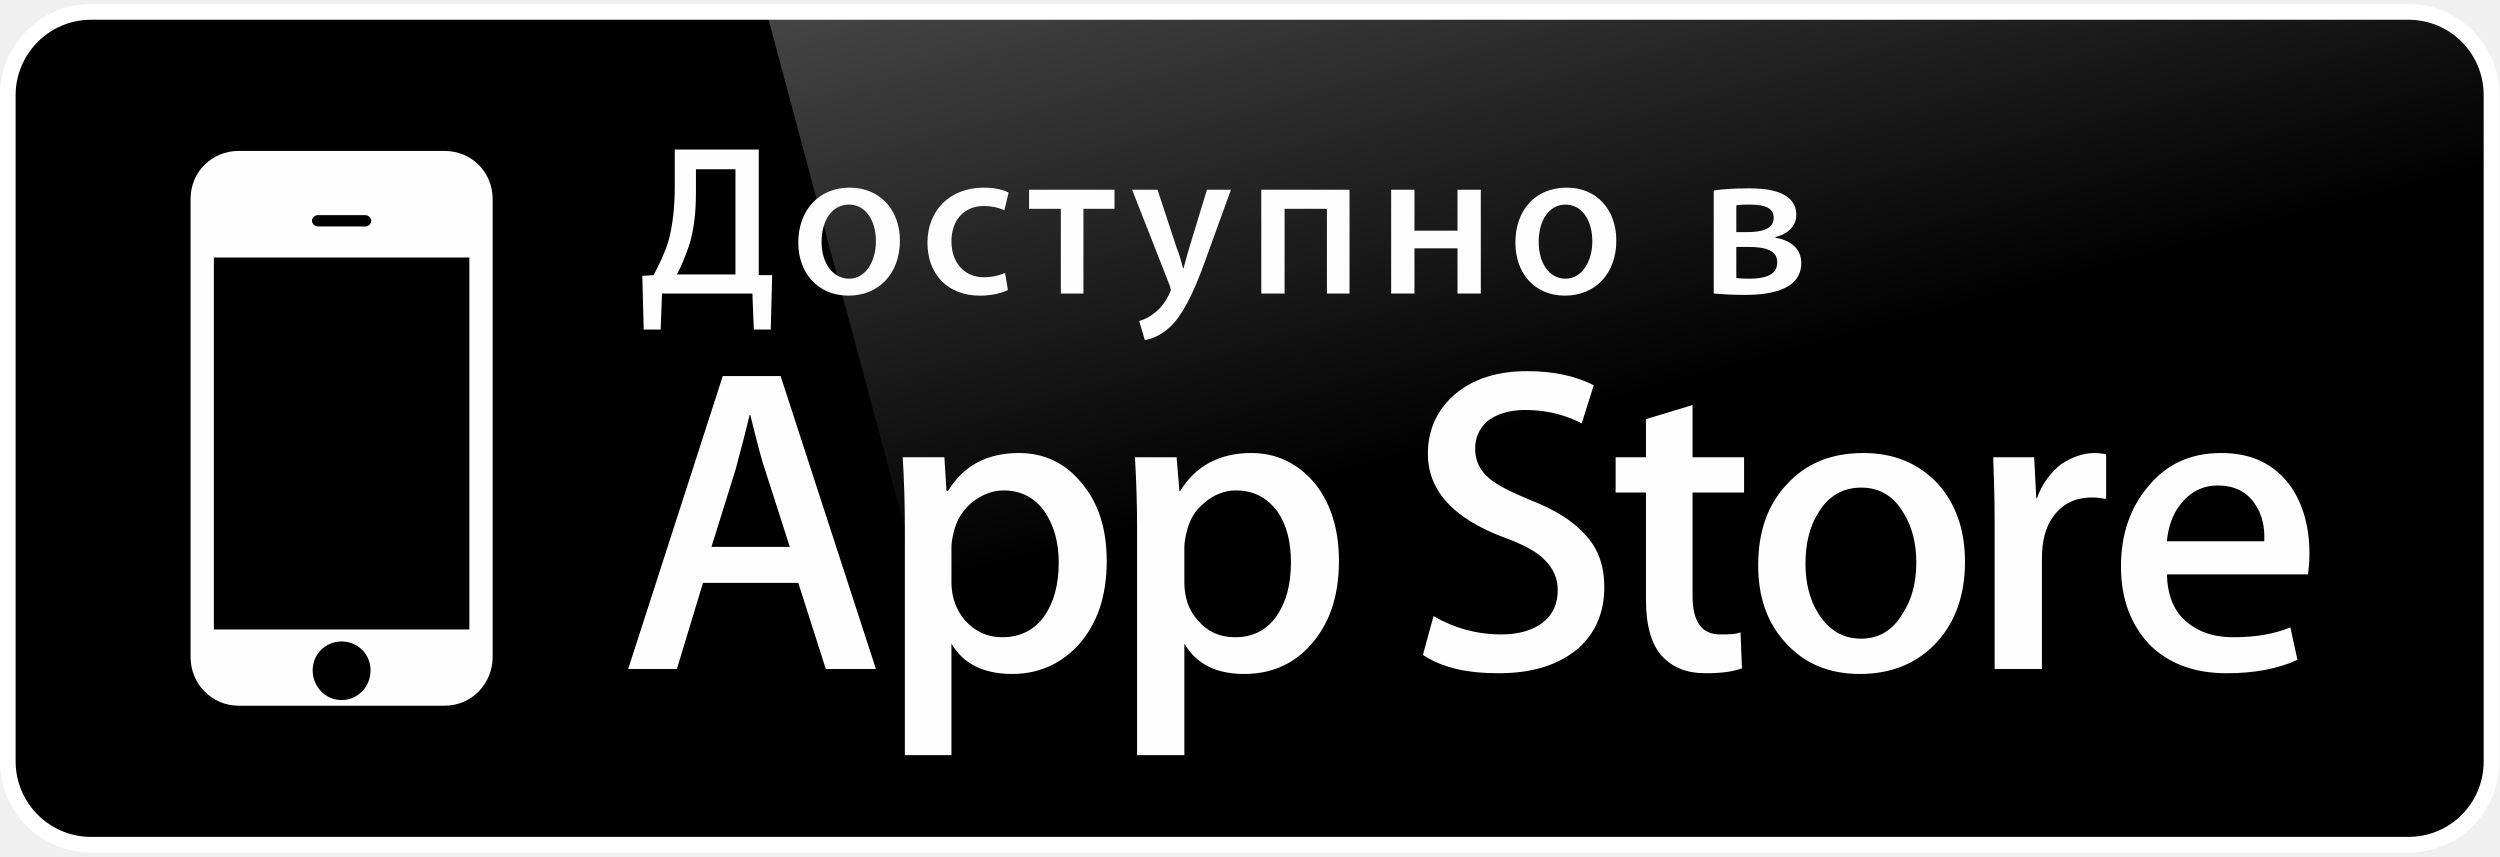
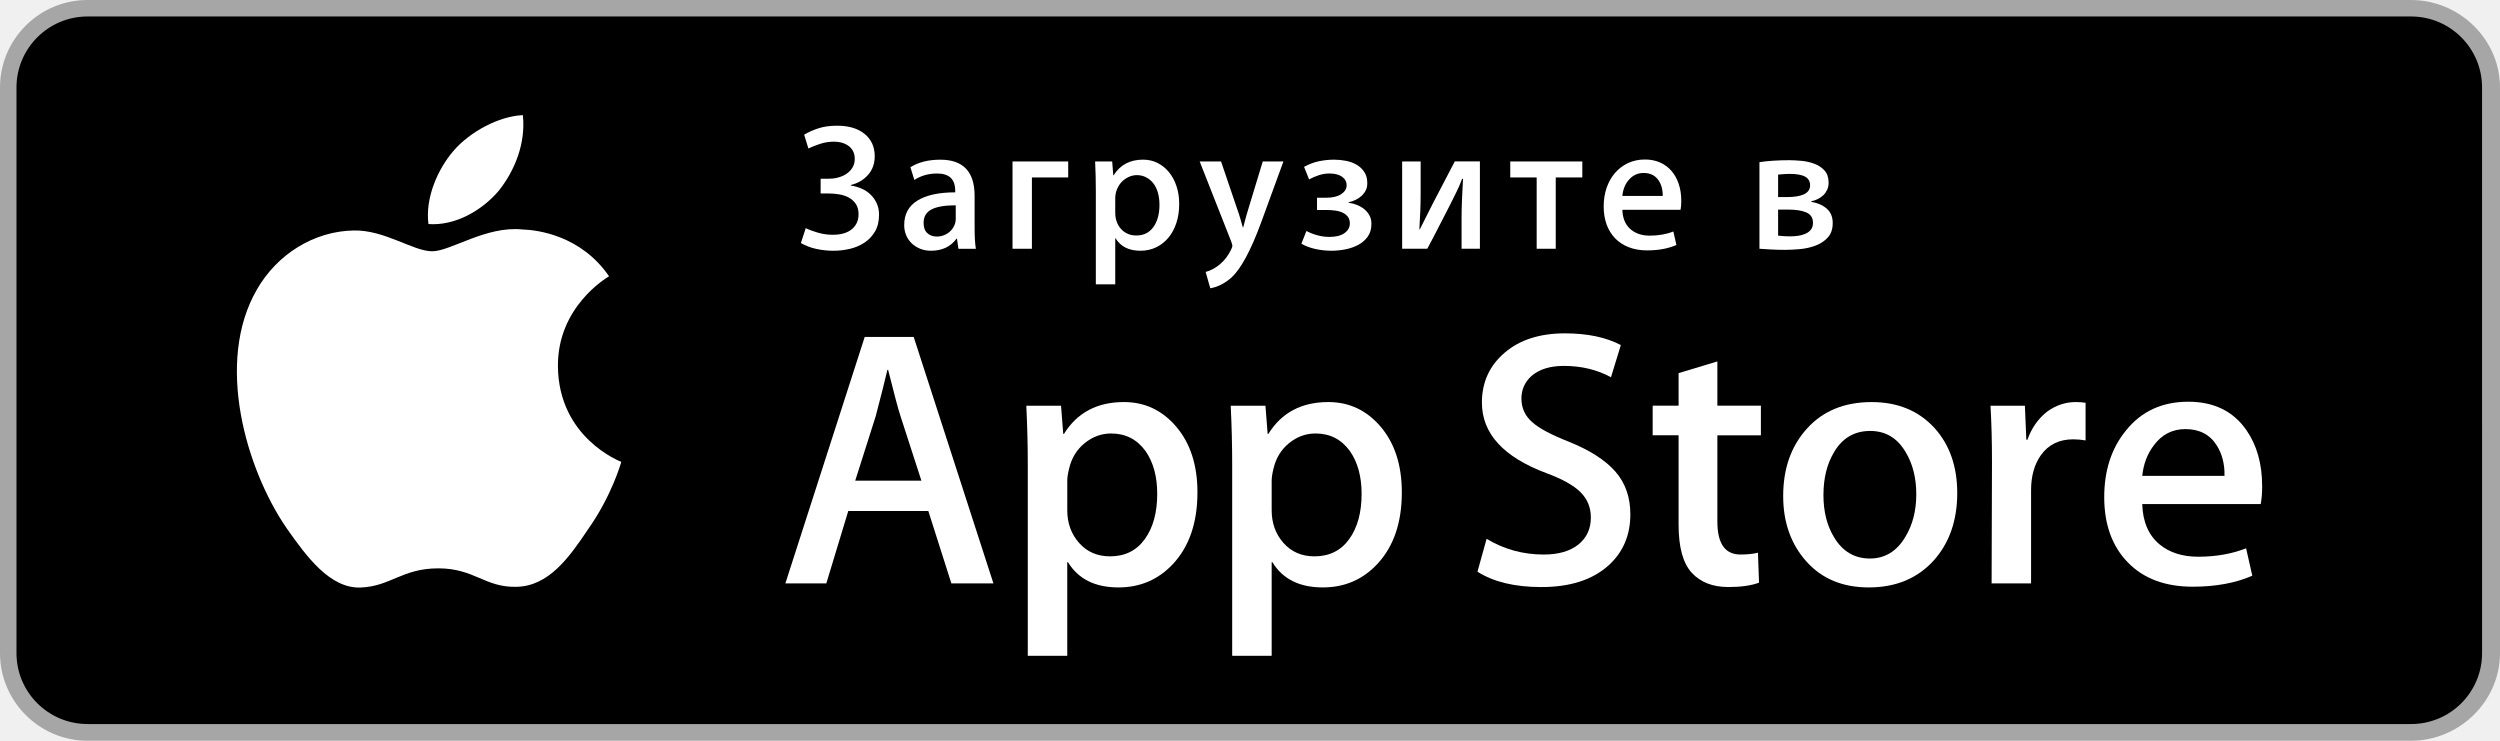
- <svg xmlns="http://www.w3.org/2000/svg" xml:space="preserve" width="143px" height="49px" version="1.1" style="shape-rendering:geometricPrecision; text-rendering:geometricPrecision; image-rendering:optimizeQuality; fill-rule:evenodd; clip-rule:evenodd" viewBox="0 0 3542 1202">
-   <defs>
-     <style type="text/css">
-    
-     .str0 {stroke:white;stroke-width:22.28}
-     .fil2 {fill:none;fill-rule:nonzero}
-     .fil0 {fill:#FEFEFE;fill-rule:nonzero}
-     .fil1 {fill:black;fill-rule:nonzero}
-    
-   </style>
-     <mask id="id0">
-       <linearGradient id="id1" gradientUnits="userSpaceOnUse" x1="1189.55" y1="-2382" x2="2001.95" y2="649.927">
-         <stop offset="0" style="stop-opacity:1; stop-color:white" />
-         <stop offset="1" style="stop-opacity:0; stop-color:white" />
-       </linearGradient>
-       <rect style="fill:url(#id1)" x="1057" y="-18" width="2503" height="1238" />
-     </mask>
-   </defs>
-   <g id="Слой_x0020_1">
-     <g id="_169900479696">
-       <path class="fil0" d="M3412 11l-3283 0c-65,0 -118,53 -118,118l0 944c0,65 53,118 118,118l3283 0c66,0 118,-53 118,-118l0 -944c0,-65 -52,-118 -118,-118z" />
+ <svg xmlns="http://www.w3.org/2000/svg" version="1.1" id="RU_Download_on_the" x="0px" y="0px" width="135px" height="40px" viewBox="0 0 135 40" enable-background="new 0 0 135 40" xml:space="preserve">
+   <g>
+     <path fill="#A6A6A6" d="M130.197,40H4.729C2.122,40,0,37.872,0,35.267V4.726C0,2.12,2.122,0,4.729,0h125.468   C132.803,0,135,2.12,135,4.726v30.541C135,37.872,132.803,40,130.197,40L130.197,40z" />
+     <path d="M134.032,35.268c0,2.116-1.714,3.83-3.834,3.83H4.729c-2.119,0-3.839-1.714-3.839-3.83V4.725   c0-2.115,1.72-3.835,3.839-3.835h125.468c2.121,0,3.834,1.72,3.834,3.835L134.032,35.268L134.032,35.268z" />
+     <g>
      <g>
-         <path class="fil1" d="M450 315l68 0c4,0 8,-4 8,-8 0,-4 -4,-8 -8,-8l-68 0c-4,0 -8,4 -8,8 0,4 4,8 8,8z" />
-         <path class="fil1" d="M484 903c-23,0 -41,18 -41,41 0,23 18,42 41,42 23,0 41,-19 41,-42 0,-23 -18,-41 -41,-41z" />
-         <polygon class="fil1" points="303,886 665,886 665,359 303,359 " />
-         <g>
-           <path class="fil1" d="M2513 303c0,-13 -10,-19 -34,-19 -7,0 -11,0 -19,1l0 38 16 0c21,0 37,-5 37,-20z" />
-           <path class="fil1" d="M1422 689c-16,0 -31,6 -45,17 -13,11 -22,25 -26,43 -2,8 -3,15 -3,20l0 50c0,22 7,40 20,55 14,15 31,23 52,23 25,0 45,-10 59,-29 14,-20 21,-45 21,-77 0,-29 -7,-53 -20,-72 -14,-20 -34,-30 -58,-30z" />
-           <path class="fil1" d="M1751 689c-16,0 -31,6 -44,17 -14,11 -22,25 -26,43 -2,8 -3,15 -3,20l0 50c0,22 6,40 20,55 13,15 30,23 52,23 25,0 44,-10 58,-29 14,-20 21,-45 21,-77 0,-29 -6,-53 -19,-72 -15,-20 -34,-30 -59,-30z" />
-           <path class="fil1" d="M2477 344l-17 0 0 44c8,1 12,1 19,1 19,0 39,-4 39,-23 0,-17 -16,-22 -41,-22z" />
-           <path class="fil1" d="M1203 284c-24,0 -39,22 -39,53 0,30 16,52 39,52 23,0 38,-24 38,-53 0,-30 -15,-52 -38,-52z" />
-           <path class="fil1" d="M2637 685c-26,0 -47,12 -61,36 -12,19 -18,43 -18,72 0,27 6,51 18,70 15,24 35,36 61,36 25,0 45,-12 59,-36 13,-20 19,-44 19,-72 0,-27 -6,-51 -18,-70 -14,-24 -34,-36 -60,-36z" />
-           <path class="fil1" d="M2218 389c23,0 38,-24 38,-53 0,-30 -15,-52 -38,-52 -23,0 -38,22 -38,53 0,30 15,52 38,52z" />
-           <path class="fil1" d="M3412 11l-3283 0c-65,0 -118,53 -118,118l0 944c0,65 53,118 118,118l3283 0c66,0 118,-53 118,-118l0 -944c0,-65 -52,-118 -118,-118zm-1192 249l0 0c42,0 70,31 70,75 0,46 -29,78 -73,78 -43,0 -70,-32 -70,-75 0,-46 28,-78 73,-78zm-826 0l0 0c13,0 25,2 35,7l-6 25c-9,-4 -18,-6 -29,-6 -29,0 -46,21 -46,50 0,31 19,51 46,51 10,0 20,-2 30,-6l4 24c-10,5 -24,8 -40,8 -45,0 -74,-30 -74,-75 0,-45 31,-78 80,-78zm-468 124l0 0c8,-15 16,-32 21,-48 6,-22 9,-48 9,-78l0 -52 119 0 0 178 19 0 -2 77 -24 0 -2 -51 -128 0 -2 51 -24 0 -2 -76 16 -1zm-228 541l0 0c0,38 -30,69 -68,69l-292 0c-38,0 -68,-31 -68,-69l0 -649c0,-38 30,-68 68,-68l292 0c38,0 68,30 68,68l0 649zm472 17l0 0 -39 -122 -135 0 -37 122 -69 0 134 -415 82 0 135 415 -71 0zm32 -529l0 0c-43,0 -71,-32 -71,-75 0,-46 29,-78 73,-78 42,0 71,31 71,75 0,46 -29,78 -73,78zm324 497l0 0c-25,26 -56,39 -92,39 -40,0 -69,-14 -86,-43l0 158 -66 0 0 -323c0,-32 -1,-65 -3,-99l59 0 3 48 2 0c22,-36 55,-54 101,-54 35,0 65,14 88,42 24,28 36,65 36,111 0,51 -14,91 -42,121zm53 -620l0 0 -44 0 0 120 -32 0 0 -120 -45 0 0 -27 121 0 0 27zm61 -27l0 0 27 82c3,7 6,17 9,29l1 0c2,-7 4,-16 8,-29l25 -82 34 0 -37 102c-17,48 -34,79 -50,93 -11,10 -23,16 -35,18l-8 -27c17,-5 33,-18 42,-37l3 -7 -2 -7 -53 -135 36 0zm215 647l0 0c-24,26 -55,39 -92,39 -40,0 -68,-14 -85,-43l0 158 -67 0 0 -323c0,-32 -1,-65 -3,-99l59 0 4 48 1 0c22,-36 56,-54 101,-54 35,0 65,14 89,42 23,28 35,65 35,111 0,51 -14,91 -42,121zm57 -500l0 0 -32 0 0 -120 -60 0 0 120 -33 0 0 -147 125 0 0 147zm92 0l0 0 -33 0 0 -147 33 0 0 58 61 0 0 -58 33 0 0 147 -33 0 0 -64 -61 0 0 64zm233 502l0 0c-28,24 -65,36 -114,36 -45,0 -80,-8 -107,-26l15 -55c29,17 61,26 96,26 25,0 45,-6 59,-17 14,-11 21,-26 21,-46 0,-16 -6,-30 -18,-42 -11,-12 -30,-22 -57,-32 -73,-27 -109,-67 -109,-119 0,-34 13,-62 38,-84 26,-22 60,-33 103,-33 37,0 69,7 94,20l-17 54c-23,-12 -50,-19 -80,-19 -23,0 -42,6 -55,17 -11,11 -16,23 -16,38 0,16 6,30 19,41 11,10 31,20 60,32 36,14 62,31 79,51 17,19 25,43 25,72 0,35 -12,64 -36,86zm234 -220l0 0 -73 0 0 146c0,37 13,55 39,55 12,0 22,0 29,-3l2 51c-13,5 -30,7 -52,7 -26,0 -46,-8 -61,-24 -15,-16 -23,-43 -23,-80l0 -152 -43 0 0 -50 43 0 0 -54 66 -20 0 74 73 0 0 50zm-43 -282l0 0 0 -146c12,-2 32,-3 50,-3 24,0 67,3 67,38 0,17 -15,28 -30,31l1 1c21,4 36,15 36,36 0,41 -52,45 -80,45 -16,0 -33,-1 -44,-2zm317 493l0 0c-28,31 -65,46 -110,46 -44,0 -79,-15 -105,-44 -27,-29 -39,-66 -39,-110 0,-47 13,-85 40,-114 27,-30 63,-45 109,-45 44,0 79,15 106,44 25,28 38,65 38,110 0,46 -13,84 -39,113zm239 -202l0 0c-6,-1 -13,-2 -20,-2 -24,0 -42,9 -55,27 -11,15 -16,35 -16,59l0 157 -67 0 0 -205c0,-35 -1,-66 -2,-95l58 0 3 58 1 0c7,-20 19,-36 34,-48 15,-10 31,-16 48,-16 6,0 12,1 16,2l0 63zm286 107l0 0 -200 0c1,30 10,53 29,68 17,14 38,21 65,21 30,0 57,-4 81,-14l10 46c-28,13 -62,19 -100,19 -47,0 -83,-14 -110,-41 -26,-28 -40,-64 -40,-110 0,-46 13,-83 38,-113 26,-32 60,-48 104,-48 44,0 76,16 99,48 17,25 26,57 26,94 0,12 -1,22 -2,30z" />
-           <path class="fil1" d="M3142 682c-21,0 -39,9 -53,27 -11,14 -17,32 -19,52l138 0c1,-20 -3,-37 -12,-51 -12,-19 -30,-28 -54,-28z" />
-           <path class="fil1" d="M1042 234l-56 0 0 34c0,28 -3,53 -10,75 -5,14 -11,29 -17,40l83 0 0 -149z" />
-           <path class="fil1" d="M1063 582l-1 0c-4,18 -11,44 -20,78l-34 109 111 0 -35 -109c-4,-11 -11,-37 -21,-78z" />
-         </g>
+         <path fill="#FFFFFF" d="M30.128,19.784c-0.029-3.223,2.639-4.791,2.761-4.864c-1.511-2.203-3.853-2.504-4.676-2.528     c-1.967-0.207-3.875,1.177-4.877,1.177c-1.022,0-2.565-1.157-4.228-1.123c-2.14,0.033-4.142,1.272-5.24,3.196     c-2.266,3.923-0.576,9.688,1.595,12.859c1.086,1.553,2.355,3.287,4.016,3.226c1.625-0.067,2.232-1.036,4.193-1.036     c1.943,0,2.513,1.036,4.207,0.997c1.744-0.028,2.842-1.56,3.89-3.127c1.255-1.78,1.759-3.533,1.779-3.623     C33.507,24.924,30.161,23.647,30.128,19.784z" />
+         <path fill="#FFFFFF" d="M26.928,10.306c0.874-1.093,1.472-2.58,1.306-4.089c-1.265,0.056-2.847,0.875-3.758,1.944     c-0.806,0.942-1.526,2.486-1.34,3.938C24.557,12.205,26.016,11.382,26.928,10.306z" />
      </g>
-       <path class="fil0" style="mask:url(#id0)" d="M3412 11l-2326 0 316 1180 2010 0c66,0 118,-53 118,-118l0 -944c0,-65 -52,-118 -118,-118z" />
-       <path class="fil2 str0" d="M3412 11l-3283 0c-65,0 -118,53 -118,118l0 944c0,65 53,118 118,118l3283 0c66,0 118,-53 118,-118l0 -944c0,-65 -52,-118 -118,-118z" />
+     </g>
+     <g>
+       <path fill="#FFFFFF" d="M53.645,31.504h-2.271l-1.244-3.909h-4.324l-1.185,3.909h-2.211l4.284-13.308h2.646L53.645,31.504z     M49.755,25.955L48.63,22.48c-0.119-0.355-0.342-1.191-0.671-2.507h-0.04c-0.131,0.566-0.342,1.402-0.632,2.507l-1.105,3.475    H49.755z" />
+       <path fill="#FFFFFF" d="M64.662,26.588c0,1.632-0.441,2.922-1.323,3.869c-0.79,0.843-1.771,1.264-2.942,1.264    c-1.264,0-2.172-0.454-2.725-1.362h-0.04v5.055h-2.132V25.067c0-1.026-0.027-2.079-0.079-3.159h1.875l0.119,1.521h0.04    c0.711-1.146,1.79-1.718,3.238-1.718c1.132,0,2.077,0.447,2.833,1.342C64.284,23.949,64.662,25.127,64.662,26.588z M62.49,26.666    c0-0.934-0.21-1.704-0.632-2.31c-0.461-0.632-1.08-0.948-1.856-0.948c-0.526,0-1.004,0.176-1.431,0.523    c-0.428,0.35-0.708,0.807-0.839,1.373c-0.066,0.264-0.099,0.48-0.099,0.65v1.6c0,0.698,0.214,1.287,0.642,1.768    s0.984,0.721,1.668,0.721c0.803,0,1.428-0.31,1.875-0.928C62.266,28.496,62.49,27.68,62.49,26.666z" />
+       <path fill="#FFFFFF" d="M75.699,26.588c0,1.632-0.441,2.922-1.324,3.869c-0.789,0.843-1.77,1.264-2.941,1.264    c-1.264,0-2.172-0.454-2.724-1.362H68.67v5.055h-2.132V25.067c0-1.026-0.027-2.079-0.079-3.159h1.875l0.119,1.521h0.04    c0.71-1.146,1.789-1.718,3.238-1.718c1.131,0,2.076,0.447,2.834,1.342C75.32,23.949,75.699,25.127,75.699,26.588z M73.527,26.666    c0-0.934-0.211-1.704-0.633-2.31c-0.461-0.632-1.078-0.948-1.855-0.948c-0.527,0-1.004,0.176-1.432,0.523    c-0.428,0.35-0.707,0.807-0.838,1.373c-0.065,0.264-0.099,0.48-0.099,0.65v1.6c0,0.698,0.214,1.287,0.64,1.768    c0.428,0.48,0.984,0.721,1.67,0.721c0.803,0,1.428-0.31,1.875-0.928C73.303,28.496,73.527,27.68,73.527,26.666z" />
+       <path fill="#FFFFFF" d="M88.039,27.772c0,1.132-0.393,2.053-1.182,2.764c-0.867,0.777-2.074,1.165-3.625,1.165    c-1.432,0-2.58-0.276-3.449-0.829l0.494-1.777c0.936,0.566,1.963,0.85,3.082,0.85c0.803,0,1.428-0.182,1.877-0.544    c0.447-0.362,0.67-0.848,0.67-1.454c0-0.54-0.184-0.995-0.553-1.364c-0.367-0.369-0.98-0.712-1.836-1.029    c-2.33-0.869-3.494-2.142-3.494-3.816c0-1.094,0.408-1.991,1.225-2.689c0.814-0.699,1.9-1.048,3.258-1.048    c1.211,0,2.217,0.211,3.02,0.632l-0.533,1.738c-0.75-0.408-1.598-0.612-2.547-0.612c-0.75,0-1.336,0.185-1.756,0.553    c-0.355,0.329-0.533,0.73-0.533,1.205c0,0.526,0.203,0.961,0.611,1.303c0.355,0.316,1,0.658,1.936,1.027    c1.145,0.461,1.986,1,2.527,1.618C87.77,26.081,88.039,26.852,88.039,27.772z" />
+       <path fill="#FFFFFF" d="M95.088,23.508h-2.35v4.659c0,1.185,0.414,1.777,1.244,1.777c0.381,0,0.697-0.033,0.947-0.099l0.059,1.619    c-0.42,0.157-0.973,0.236-1.658,0.236c-0.842,0-1.5-0.257-1.975-0.77c-0.473-0.514-0.711-1.376-0.711-2.587v-4.837h-1.4v-1.6h1.4    v-1.757l2.094-0.632v2.389h2.35V23.508z" />
+       <path fill="#FFFFFF" d="M105.691,26.627c0,1.475-0.422,2.686-1.264,3.633c-0.883,0.975-2.055,1.461-3.516,1.461    c-1.408,0-2.529-0.467-3.365-1.401s-1.254-2.113-1.254-3.534c0-1.487,0.43-2.705,1.293-3.652c0.861-0.948,2.023-1.422,3.484-1.422    c1.408,0,2.541,0.467,3.396,1.402C105.283,24.021,105.691,25.192,105.691,26.627z M103.479,26.696    c0-0.885-0.189-1.644-0.572-2.277c-0.447-0.766-1.086-1.148-1.914-1.148c-0.857,0-1.508,0.383-1.955,1.148    c-0.383,0.634-0.572,1.405-0.572,2.317c0,0.885,0.189,1.644,0.572,2.276c0.461,0.766,1.105,1.148,1.936,1.148    c0.814,0,1.453-0.39,1.914-1.168C103.281,28.347,103.479,27.58,103.479,26.696z" />
+       <path fill="#FFFFFF" d="M112.621,23.783c-0.211-0.039-0.436-0.059-0.672-0.059c-0.75,0-1.33,0.283-1.738,0.85    c-0.355,0.5-0.533,1.132-0.533,1.895v5.035h-2.131l0.02-6.574c0-1.106-0.027-2.113-0.08-3.021h1.857l0.078,1.836h0.059    c0.225-0.631,0.58-1.139,1.066-1.52c0.475-0.343,0.988-0.514,1.541-0.514c0.197,0,0.375,0.014,0.533,0.039V23.783z" />
+       <path fill="#FFFFFF" d="M122.156,26.252c0,0.382-0.025,0.704-0.078,0.967h-6.396c0.025,0.948,0.334,1.673,0.928,2.173    c0.539,0.447,1.236,0.671,2.092,0.671c0.947,0,1.811-0.151,2.588-0.454l0.334,1.48c-0.908,0.396-1.98,0.593-3.217,0.593    c-1.488,0-2.656-0.438-3.506-1.313c-0.848-0.875-1.273-2.05-1.273-3.524c0-1.447,0.395-2.652,1.186-3.613    c0.828-1.026,1.947-1.539,3.355-1.539c1.383,0,2.43,0.513,3.141,1.539C121.873,24.047,122.156,25.055,122.156,26.252z     M120.123,25.699c0.014-0.632-0.125-1.178-0.414-1.639c-0.369-0.593-0.936-0.889-1.699-0.889c-0.697,0-1.264,0.289-1.697,0.869    c-0.355,0.461-0.566,1.014-0.631,1.658H120.123z" />
+     </g>
+     <g>
+       <g>
+         <path fill="#FFFFFF" d="M43.424,7.273c0.227-0.136,0.483-0.25,0.771-0.344c0.287-0.094,0.625-0.141,1.014-0.141     c0.627,0,1.121,0.149,1.483,0.446s0.543,0.698,0.543,1.203c0,0.401-0.121,0.737-0.363,1.009s-0.552,0.453-0.927,0.543v0.029     c0.207,0.033,0.403,0.089,0.587,0.17c0.185,0.081,0.347,0.189,0.485,0.325c0.139,0.136,0.249,0.294,0.33,0.476     c0.08,0.181,0.121,0.381,0.121,0.602c0,0.362-0.073,0.666-0.219,0.912s-0.336,0.446-0.572,0.602     c-0.235,0.155-0.499,0.267-0.79,0.334s-0.582,0.102-0.873,0.102c-0.311,0-0.618-0.033-0.922-0.097s-0.585-0.171-0.844-0.32     l0.262-0.805c0.168,0.084,0.385,0.165,0.65,0.243c0.265,0.078,0.533,0.116,0.805,0.116c0.446,0,0.791-0.1,1.033-0.3     c0.242-0.201,0.364-0.469,0.364-0.805c0-0.227-0.049-0.412-0.146-0.558c-0.098-0.146-0.224-0.26-0.379-0.345     c-0.155-0.084-0.328-0.142-0.519-0.174c-0.191-0.032-0.38-0.049-0.567-0.049h-0.437V9.65h0.437c0.2,0,0.386-0.025,0.558-0.078     c0.171-0.051,0.32-0.124,0.446-0.218s0.225-0.206,0.296-0.335c0.07-0.129,0.106-0.275,0.106-0.437     c0-0.291-0.104-0.519-0.311-0.684c-0.207-0.165-0.485-0.248-0.834-0.248c-0.239,0-0.479,0.039-0.718,0.116     c-0.239,0.078-0.453,0.162-0.641,0.252L43.424,7.273z" />
+         <path fill="#FFFFFF" d="M51.755,13.433l-0.077-0.543h-0.029c-0.316,0.433-0.775,0.65-1.377,0.65     c-0.214,0-0.407-0.036-0.582-0.107s-0.327-0.168-0.456-0.291c-0.13-0.123-0.229-0.268-0.301-0.437     c-0.071-0.168-0.106-0.353-0.106-0.553c0-0.588,0.239-1.03,0.718-1.324c0.479-0.294,1.157-0.441,2.037-0.441V10.3     c0-0.621-0.326-0.931-0.978-0.931c-0.465,0-0.875,0.117-1.229,0.349l-0.213-0.688c0.433-0.271,0.972-0.407,1.617-0.407     c1.233,0,1.85,0.65,1.85,1.95v1.736c0,0.485,0.023,0.86,0.068,1.125H51.755z M51.61,11.086c-0.585,0-1.021,0.074-1.307,0.223     c-0.286,0.149-0.429,0.392-0.429,0.728c0,0.246,0.067,0.43,0.202,0.553c0.135,0.123,0.306,0.184,0.512,0.184     c0.135,0,0.263-0.024,0.386-0.073c0.122-0.048,0.229-0.115,0.322-0.199c0.094-0.084,0.169-0.186,0.228-0.306     c0.058-0.12,0.086-0.247,0.086-0.383V11.086z" />
+         <path fill="#FFFFFF" d="M57.683,8.719v0.863h-1.96v3.851h-1.047V8.719H57.683z" />
+         <path fill="#FFFFFF" d="M63.677,11.018c0,0.375-0.052,0.718-0.155,1.028c-0.104,0.311-0.247,0.576-0.432,0.795     c-0.184,0.22-0.404,0.392-0.659,0.514c-0.256,0.123-0.538,0.185-0.849,0.185c-0.621,0-1.067-0.223-1.339-0.669h-0.02v2.483     h-1.048v-5.083c0-0.252-0.003-0.506-0.01-0.762c-0.006-0.255-0.016-0.519-0.028-0.791h0.921l0.059,0.747h0.02     c0.349-0.562,0.879-0.844,1.591-0.844c0.277,0,0.535,0.058,0.771,0.174c0.236,0.117,0.441,0.28,0.616,0.49     c0.175,0.21,0.312,0.462,0.412,0.757C63.627,10.337,63.677,10.662,63.677,11.018z M62.611,11.057     c0-0.233-0.028-0.448-0.083-0.645s-0.136-0.365-0.242-0.504s-0.236-0.249-0.388-0.33c-0.152-0.081-0.322-0.121-0.51-0.121     c-0.148,0-0.294,0.033-0.437,0.097s-0.267,0.152-0.373,0.262c-0.107,0.11-0.192,0.243-0.257,0.398     c-0.065,0.155-0.098,0.32-0.098,0.495v0.786c0,0.174,0.027,0.336,0.083,0.485c0.055,0.149,0.132,0.278,0.232,0.388     s0.22,0.196,0.359,0.257c0.139,0.062,0.292,0.092,0.46,0.092c0.395,0,0.702-0.15,0.922-0.451S62.611,11.561,62.611,11.057z" />
+         <path fill="#FFFFFF" d="M69.305,8.719l-1.194,3.269c-0.284,0.776-0.561,1.411-0.829,1.906c-0.269,0.495-0.525,0.855-0.771,1.082     c-0.362,0.323-0.747,0.521-1.155,0.591l-0.252-0.882c0.271-0.071,0.53-0.21,0.776-0.417c0.245-0.207,0.442-0.465,0.592-0.776     c0.052-0.103,0.077-0.174,0.077-0.213c0-0.039-0.02-0.113-0.058-0.223l-1.708-4.336h1.154l0.893,2.629     c0.046,0.123,0.091,0.262,0.136,0.417c0.046,0.155,0.094,0.327,0.146,0.514h0.02c0.032-0.104,0.068-0.234,0.106-0.393     c0.039-0.158,0.091-0.341,0.155-0.548l0.796-2.619H69.305z" />
+         <path fill="#FFFFFF" d="M71.119,10.678h0.484c0.355,0,0.631-0.064,0.824-0.194s0.291-0.288,0.291-0.476     c0-0.194-0.082-0.349-0.248-0.465c-0.164-0.116-0.393-0.175-0.684-0.175c-0.188,0-0.377,0.031-0.566,0.092     c-0.191,0.062-0.367,0.138-0.529,0.228L70.42,9.01c0.271-0.148,0.541-0.25,0.811-0.305c0.268-0.055,0.537-0.083,0.809-0.083     c0.215,0,0.43,0.021,0.646,0.063c0.215,0.042,0.408,0.113,0.576,0.213s0.307,0.231,0.412,0.393     c0.107,0.162,0.16,0.362,0.16,0.602c0,0.149-0.029,0.28-0.088,0.393c-0.057,0.113-0.135,0.213-0.232,0.3     c-0.096,0.087-0.205,0.159-0.324,0.213c-0.119,0.055-0.242,0.096-0.363,0.122v0.029c0.154,0.02,0.305,0.059,0.451,0.117     c0.145,0.058,0.275,0.134,0.393,0.228c0.115,0.094,0.209,0.207,0.281,0.339c0.07,0.133,0.105,0.283,0.105,0.451     c0,0.278-0.066,0.511-0.203,0.698c-0.135,0.188-0.309,0.336-0.52,0.446c-0.209,0.11-0.441,0.189-0.693,0.238     c-0.252,0.048-0.498,0.073-0.736,0.073c-0.291,0-0.58-0.031-0.863-0.092c-0.285-0.062-0.541-0.157-0.768-0.286l0.273-0.689     c0.168,0.091,0.359,0.167,0.576,0.228s0.438,0.092,0.664,0.092c0.355,0,0.629-0.069,0.82-0.208     c0.189-0.139,0.285-0.312,0.285-0.519c0-0.136-0.031-0.25-0.096-0.344s-0.156-0.17-0.271-0.228     c-0.117-0.058-0.252-0.099-0.408-0.121c-0.154-0.023-0.324-0.034-0.504-0.034h-0.494V10.678z" />
+         <path fill="#FFFFFF" d="M76.715,8.719v1.668c0,0.382-0.006,0.725-0.02,1.028c-0.014,0.304-0.029,0.624-0.049,0.96l0.02,0.019     c0.123-0.246,0.244-0.486,0.363-0.723c0.121-0.236,0.242-0.477,0.365-0.723l1.164-2.231h1.357v4.714h-0.99v-1.668     c0-0.349,0.01-0.698,0.025-1.047c0.016-0.35,0.033-0.702,0.053-1.058h-0.049c-0.109,0.291-0.219,0.543-0.33,0.757     c-0.109,0.213-0.219,0.433-0.328,0.66c-0.201,0.388-0.4,0.776-0.598,1.164c-0.197,0.388-0.406,0.786-0.625,1.193h-1.357V8.719     H76.715z" />
+         <path fill="#FFFFFF" d="M85.445,8.719v0.863H84.01v3.851H82.98V9.582h-1.426V8.719H85.445z" />
+         <path fill="#FFFFFF" d="M90.789,10.853c0,0.09-0.004,0.176-0.01,0.257c-0.006,0.081-0.016,0.154-0.029,0.218h-3.143     c0.014,0.446,0.154,0.791,0.422,1.033c0.268,0.242,0.623,0.364,1.062,0.364c0.459,0,0.883-0.074,1.271-0.223l0.164,0.728     c-0.447,0.194-0.973,0.291-1.582,0.291c-0.367,0-0.697-0.057-0.988-0.17c-0.291-0.113-0.537-0.273-0.738-0.48     c-0.199-0.207-0.354-0.456-0.461-0.747c-0.105-0.291-0.158-0.617-0.158-0.979s0.053-0.697,0.158-1.004     c0.107-0.307,0.258-0.574,0.451-0.8c0.195-0.227,0.43-0.404,0.703-0.534c0.275-0.129,0.582-0.194,0.918-0.194     c0.297,0,0.566,0.053,0.811,0.16c0.242,0.106,0.449,0.258,0.619,0.456c0.172,0.197,0.303,0.434,0.393,0.708     C90.744,10.211,90.789,10.517,90.789,10.853z M89.789,10.582c0-0.369-0.088-0.668-0.266-0.897S89.088,9.34,88.752,9.34     c-0.305,0-0.562,0.116-0.775,0.349s-0.336,0.53-0.369,0.893H89.789z" />
+         <path fill="#FFFFFF" d="M95.01,8.758c0.188-0.032,0.426-0.058,0.717-0.078s0.588-0.029,0.893-0.029     c0.193,0,0.412,0.012,0.654,0.034s0.475,0.074,0.693,0.155c0.221,0.081,0.404,0.202,0.553,0.364s0.225,0.381,0.225,0.659     c0,0.143-0.027,0.271-0.078,0.383c-0.053,0.113-0.121,0.212-0.209,0.296s-0.188,0.154-0.301,0.208     c-0.113,0.055-0.23,0.096-0.354,0.121l0.01,0.029c0.342,0.058,0.621,0.181,0.834,0.369s0.32,0.446,0.32,0.776     c0,0.33-0.092,0.592-0.271,0.786c-0.182,0.194-0.404,0.34-0.67,0.437c-0.266,0.097-0.545,0.159-0.84,0.185     c-0.293,0.025-0.557,0.039-0.789,0.039c-0.26,0-0.514-0.006-0.762-0.02c-0.25-0.013-0.457-0.026-0.625-0.039V8.758z      M96.018,10.64h0.533c0.162,0,0.316-0.011,0.461-0.034c0.146-0.022,0.273-0.058,0.383-0.106c0.111-0.049,0.195-0.113,0.258-0.194     c0.061-0.081,0.092-0.179,0.092-0.296c0-0.213-0.088-0.37-0.268-0.47c-0.178-0.1-0.457-0.15-0.838-0.15     c-0.109,0-0.205,0.003-0.287,0.01c-0.08,0.006-0.191,0.016-0.334,0.029V10.64z M96.018,12.725     c0.129,0.013,0.238,0.022,0.324,0.029c0.088,0.007,0.189,0.01,0.307,0.01c0.143,0,0.287-0.009,0.436-0.029     c0.148-0.019,0.285-0.056,0.408-0.111c0.123-0.054,0.221-0.128,0.295-0.222c0.074-0.093,0.113-0.217,0.113-0.371     c0-0.27-0.121-0.456-0.359-0.559c-0.24-0.103-0.562-0.154-0.971-0.154h-0.553V12.725z" />
+       </g>
    </g>
  </g>
</svg>
